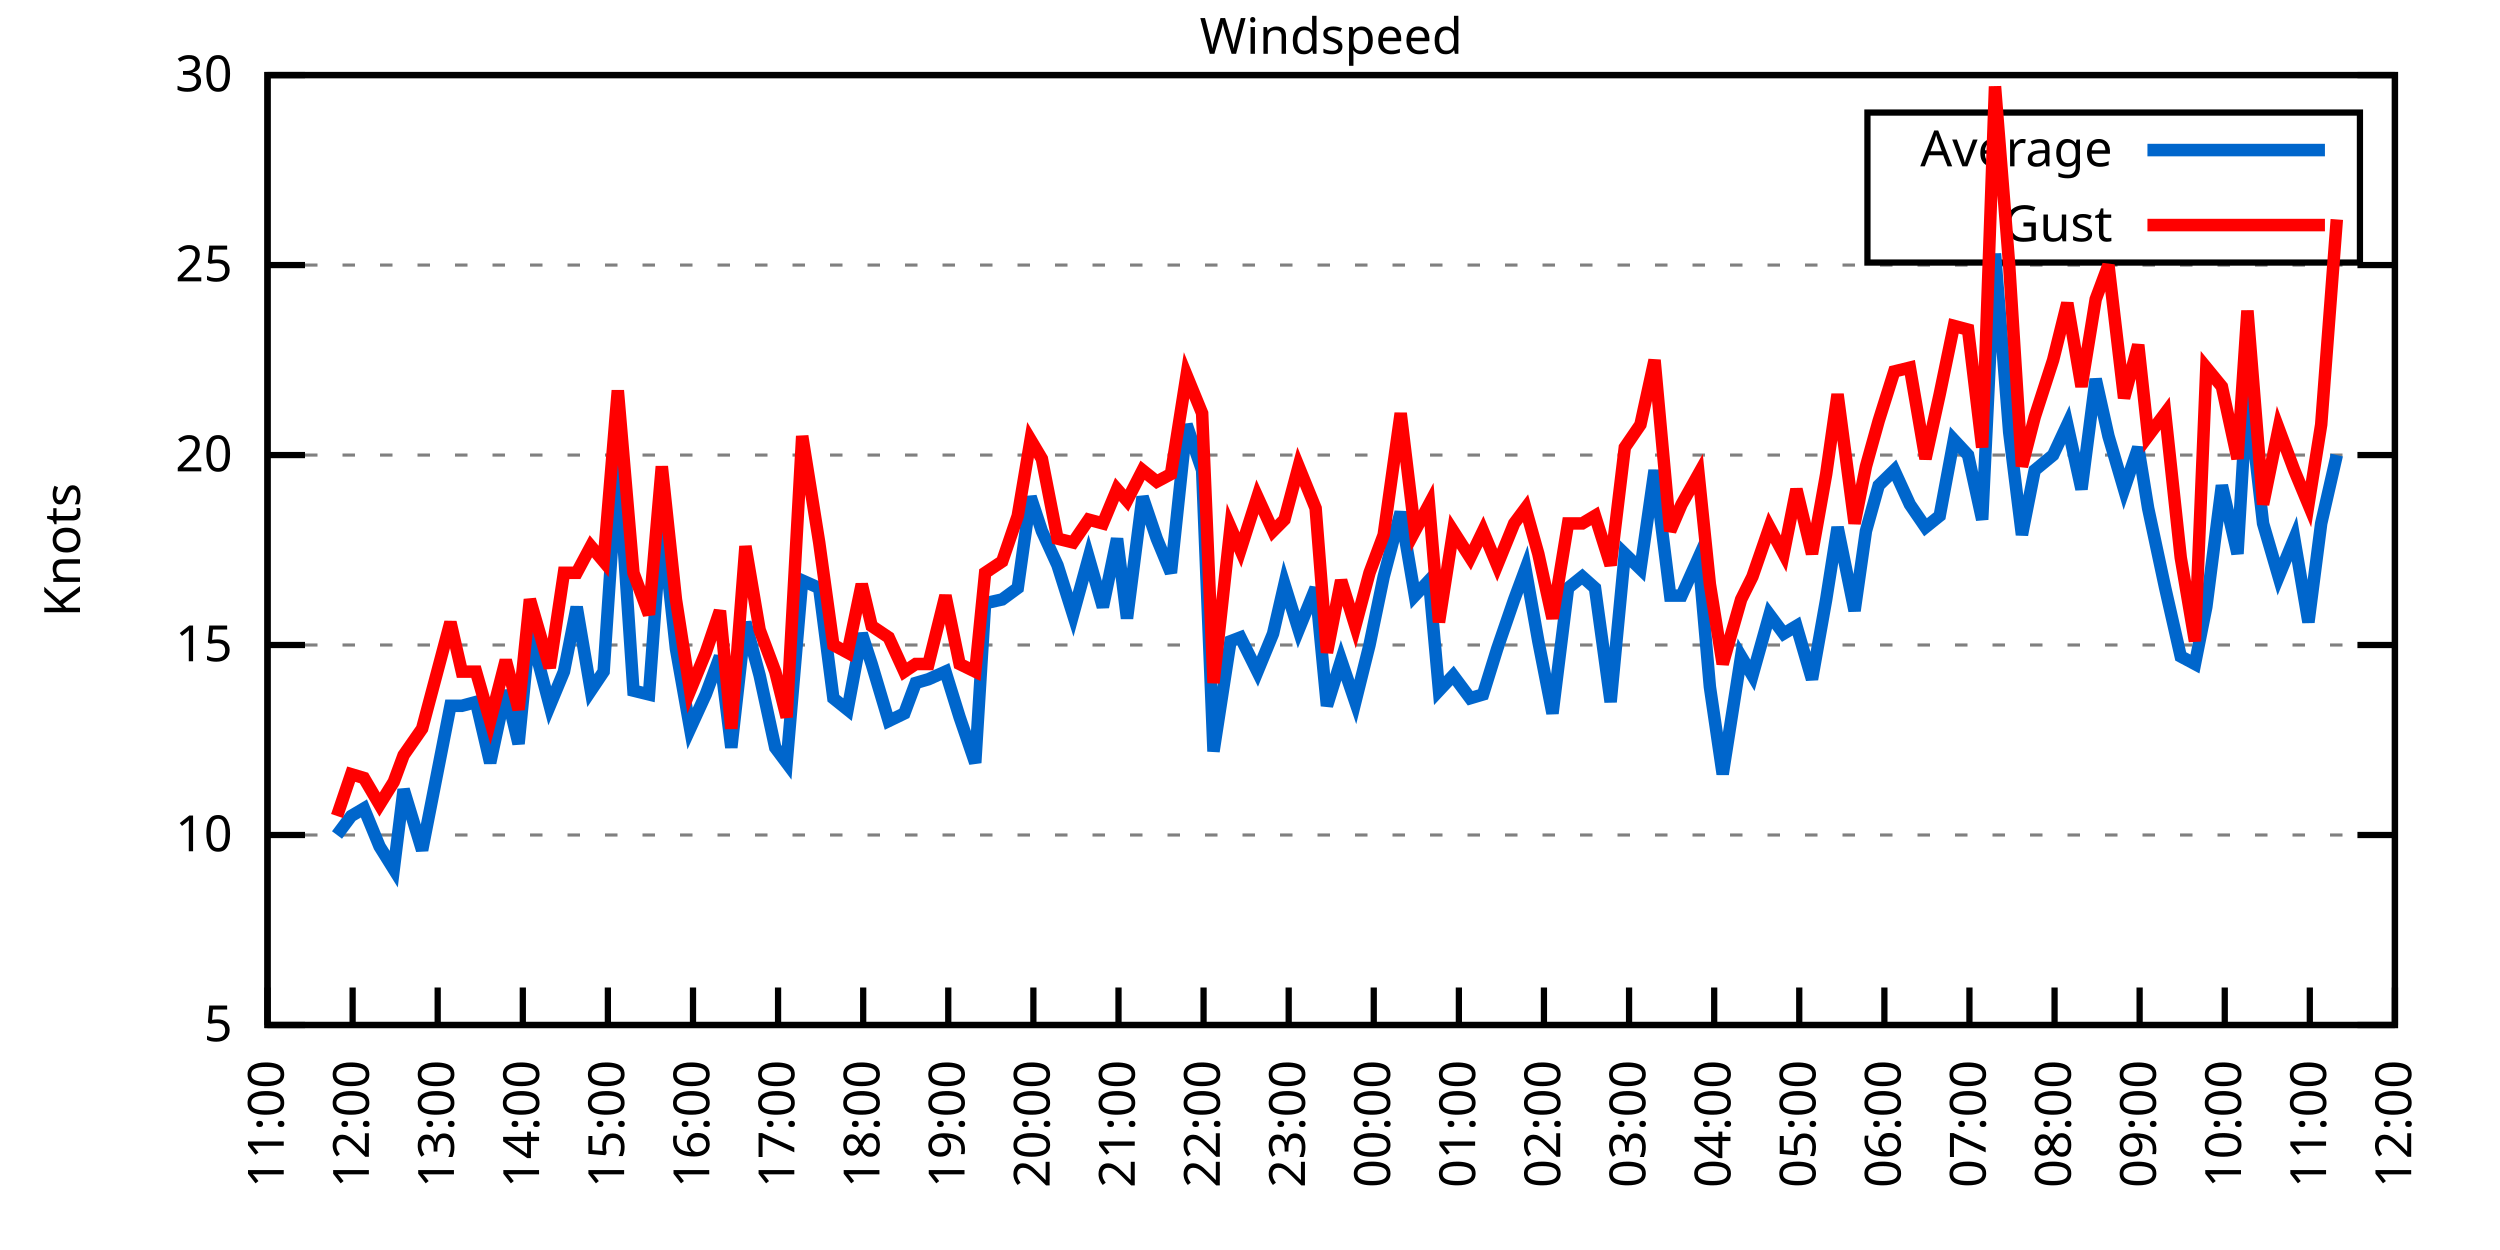
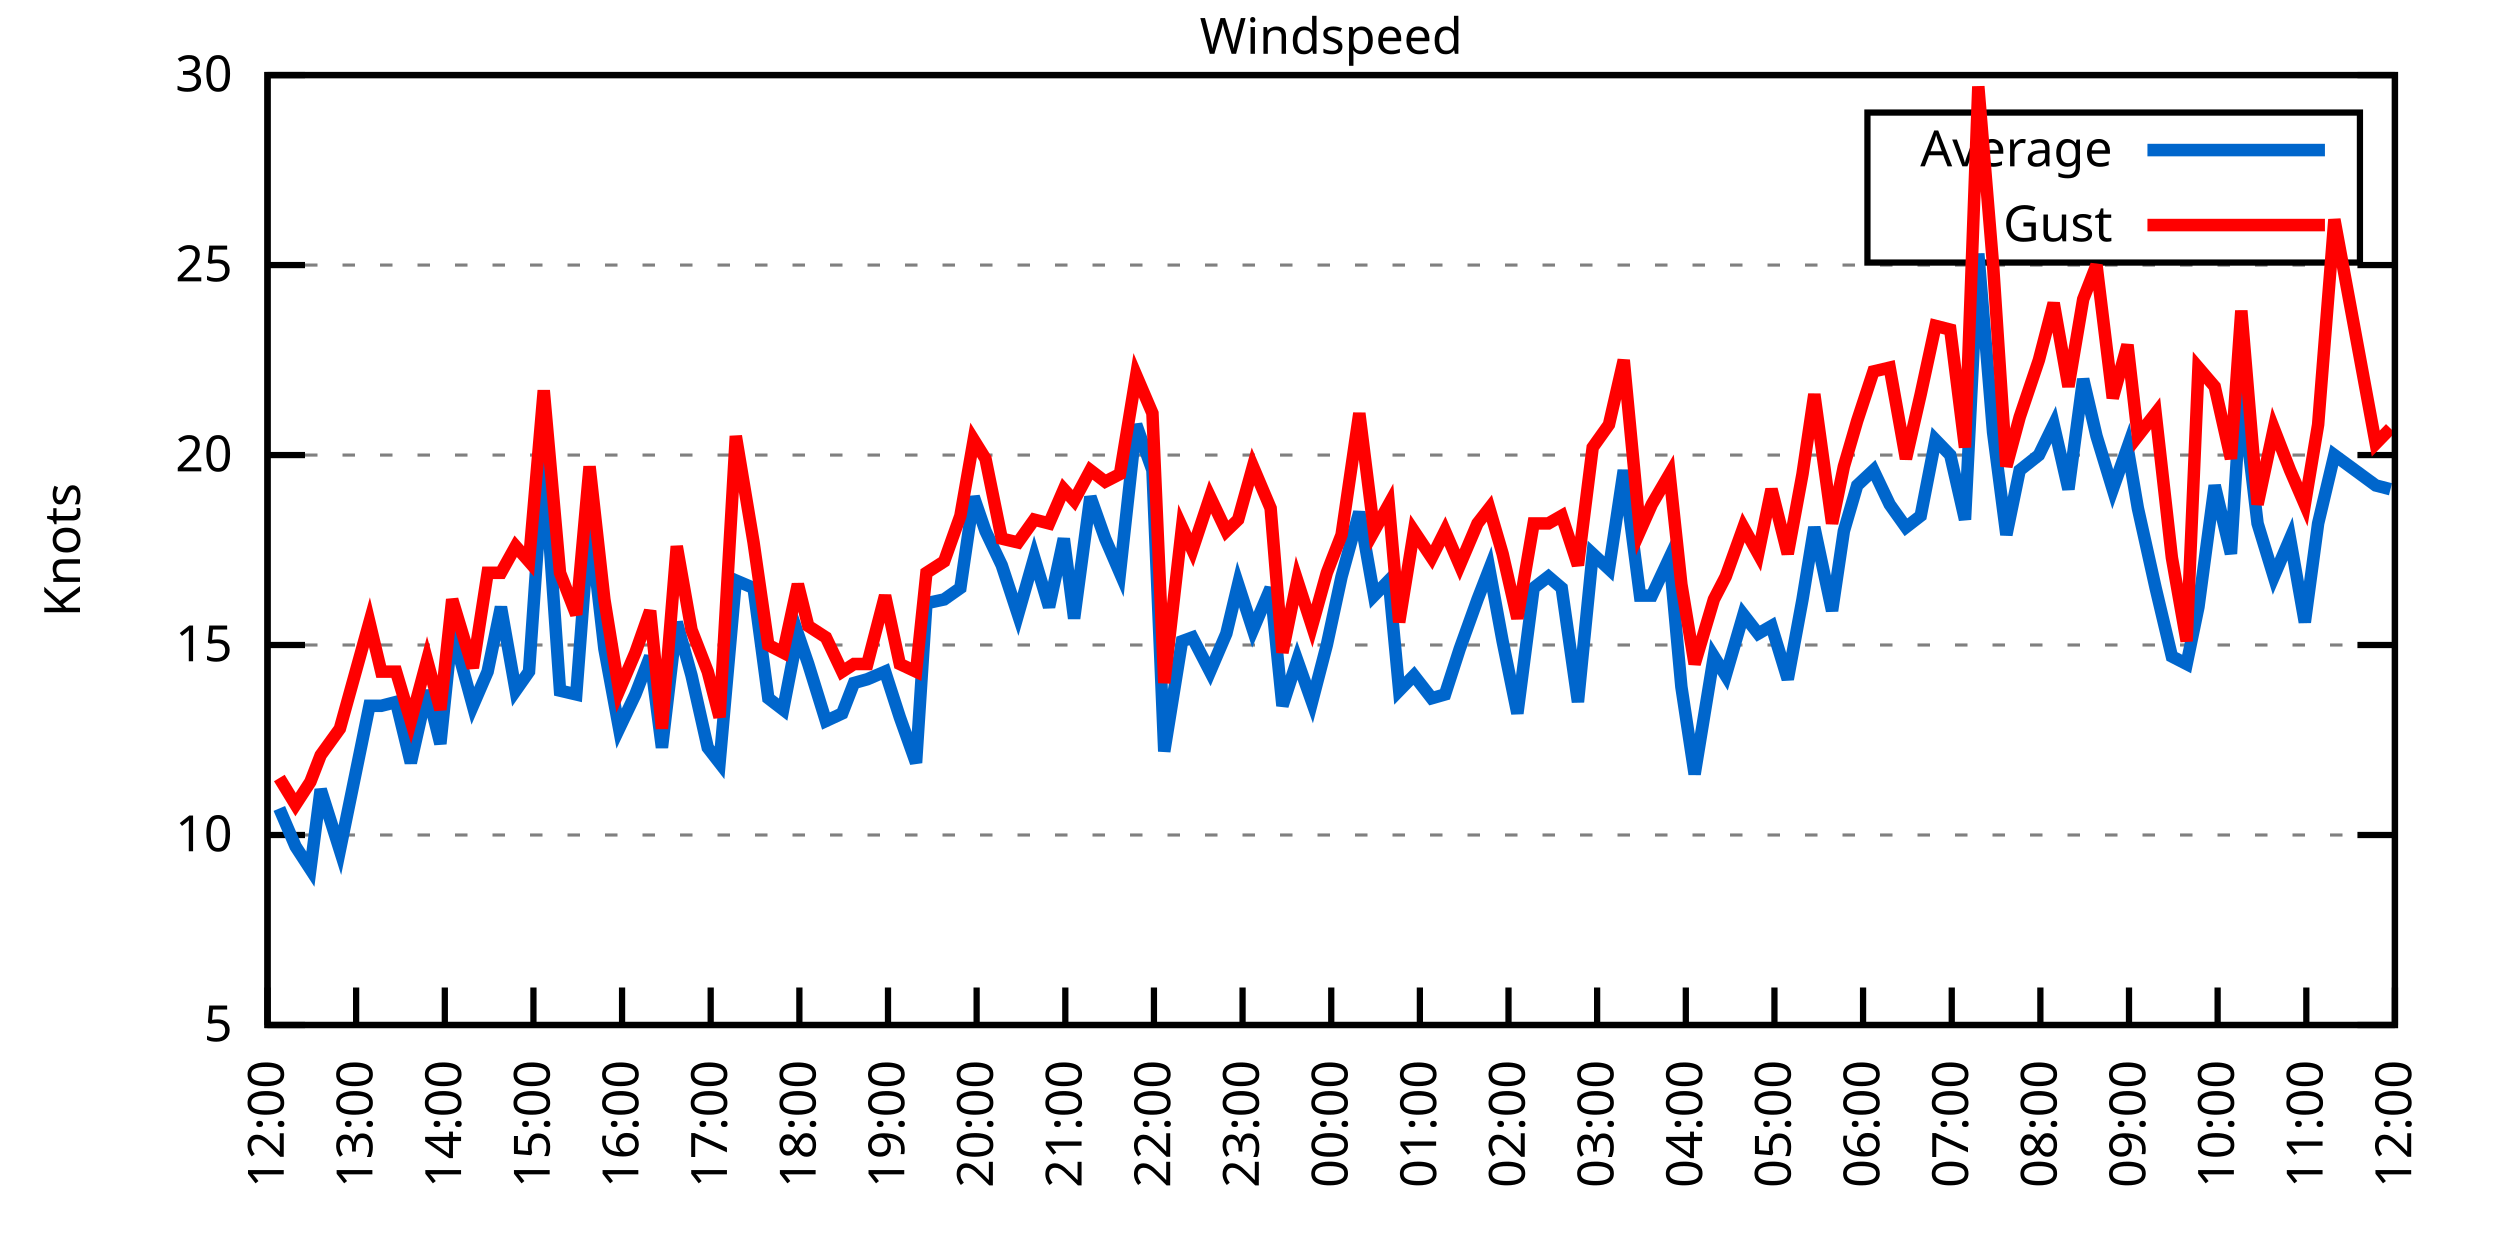
<svg xmlns="http://www.w3.org/2000/svg" xmlns:xlink="http://www.w3.org/1999/xlink" width="400" height="200" viewBox="0 0 400 200">
  <g id="gnuplot_canvas">
    <rect x="0" y="0" width="400" height="200" fill="none" />
    <defs>
      <circle id="gpDot" r="0.5" stroke-width="0.5" stroke="currentColor" />
      <path id="gpPt0" stroke-width="0.333" stroke="currentColor" d="M-1,0 h2 M0,-1 v2" />
      <path id="gpPt1" stroke-width="0.333" stroke="currentColor" d="M-1,-1 L1,1 M1,-1 L-1,1" />
      <path id="gpPt2" stroke-width="0.333" stroke="currentColor" d="M-1,0 L1,0 M0,-1 L0,1 M-1,-1 L1,1 M-1,1 L1,-1" />
      <rect id="gpPt3" stroke-width="0.333" stroke="currentColor" x="-1" y="-1" width="2" height="2" />
      <rect id="gpPt4" stroke-width="0.333" stroke="currentColor" fill="currentColor" x="-1" y="-1" width="2" height="2" />
      <circle id="gpPt5" stroke-width="0.333" stroke="currentColor" cx="0" cy="0" r="1" />
      <use xlink:href="#gpPt5" id="gpPt6" fill="currentColor" stroke="none" />
      <path id="gpPt7" stroke-width="0.333" stroke="currentColor" d="M0,-1.33 L-1.33,0.67 L1.33,0.67 z" />
      <use xlink:href="#gpPt7" id="gpPt8" fill="currentColor" stroke="none" />
      <use xlink:href="#gpPt7" id="gpPt9" stroke="currentColor" transform="rotate(180)" />
      <use xlink:href="#gpPt9" id="gpPt10" fill="currentColor" stroke="none" />
      <use xlink:href="#gpPt3" id="gpPt11" stroke="currentColor" transform="rotate(45)" />
      <use xlink:href="#gpPt11" id="gpPt12" fill="currentColor" stroke="none" />
      <path id="gpPt13" stroke-width="0.333" stroke="currentColor" d="M0,1.330 L1.265,0.411 L0.782,-1.067 L-0.782,-1.076 L-1.265,0.411 z" />
      <use xlink:href="#gpPt13" id="gpPt14" fill="currentColor" stroke="none" />
      <filter id="textbox" filterUnits="objectBoundingBox" x="0" y="0" height="1" width="1">
        <feFlood flood-color="white" flood-opacity="1" result="bgnd" />
        <feComposite in="SourceGraphic" in2="bgnd" operator="atop" />
      </filter>
      <filter id="greybox" filterUnits="objectBoundingBox" x="0" y="0" height="1" width="1">
        <feFlood flood-color="lightgrey" flood-opacity="1" result="grey" />
        <feComposite in="SourceGraphic" in2="grey" operator="atop" />
      </filter>
    </defs>
    <g fill="none" color="white" stroke="currentColor" stroke-width="1.00" stroke-linecap="butt" stroke-linejoin="miter">
</g>
    <g fill="none" color="black" stroke="currentColor" stroke-width="1.00" stroke-linecap="butt" stroke-linejoin="miter">
      <g stroke="none" shape-rendering="crispEdges">
        <polygon fill="rgb(255, 255, 255)" points="42.80,164.00 383.18,164.00 383.18,12.02 42.80,12.02 " />
      </g>
    </g>
    <g fill="none" color="black" stroke="currentColor" stroke-width="1.00" stroke-linecap="butt" stroke-linejoin="miter">
</g>
    <g fill="none" color="black" stroke="black" stroke-width="0.50" stroke-linecap="butt" stroke-linejoin="miter">
</g>
    <g fill="none" color="gray" stroke="currentColor" stroke-width="0.50" stroke-linecap="butt" stroke-linejoin="miter">
      <path stroke="gray" stroke-dasharray="2,4" class="gridline" d="M42.80,164.00 L383.19,164.00  " />
    </g>
    <g fill="none" color="gray" stroke="gray" stroke-width="1.00" stroke-linecap="butt" stroke-linejoin="miter">
</g>
    <g fill="none" color="black" stroke="currentColor" stroke-width="1.00" stroke-linecap="butt" stroke-linejoin="miter">
      <path stroke="black" d="M42.80,164.00 L48.80,164.00 M383.19,164.00 L377.19,164.00  " />
      <g transform="translate(37.20,166.60)" stroke="none" fill="black" font-family="Sans" font-size="8.00" text-anchor="end">
        <text>
          <tspan font-family="Sans"> 5</tspan>
        </text>
      </g>
    </g>
    <g fill="none" color="black" stroke="currentColor" stroke-width="1.00" stroke-linecap="butt" stroke-linejoin="miter">
</g>
    <g fill="none" color="black" stroke="black" stroke-width="0.50" stroke-linecap="butt" stroke-linejoin="miter">
</g>
    <g fill="none" color="gray" stroke="currentColor" stroke-width="0.50" stroke-linecap="butt" stroke-linejoin="miter">
      <path stroke="gray" stroke-dasharray="2,4" class="gridline" d="M42.80,133.60 L383.19,133.60  " />
    </g>
    <g fill="none" color="gray" stroke="gray" stroke-width="1.00" stroke-linecap="butt" stroke-linejoin="miter">
</g>
    <g fill="none" color="black" stroke="currentColor" stroke-width="1.00" stroke-linecap="butt" stroke-linejoin="miter">
      <path stroke="black" d="M42.80,133.60 L48.80,133.60 M383.19,133.60 L377.19,133.60  " />
      <g transform="translate(37.20,136.20)" stroke="none" fill="black" font-family="Sans" font-size="8.00" text-anchor="end">
        <text>
          <tspan font-family="Sans"> 10</tspan>
        </text>
      </g>
    </g>
    <g fill="none" color="black" stroke="currentColor" stroke-width="1.00" stroke-linecap="butt" stroke-linejoin="miter">
</g>
    <g fill="none" color="black" stroke="black" stroke-width="0.50" stroke-linecap="butt" stroke-linejoin="miter">
</g>
    <g fill="none" color="gray" stroke="currentColor" stroke-width="0.50" stroke-linecap="butt" stroke-linejoin="miter">
      <path stroke="gray" stroke-dasharray="2,4" class="gridline" d="M42.80,103.20 L383.19,103.20  " />
    </g>
    <g fill="none" color="gray" stroke="gray" stroke-width="1.00" stroke-linecap="butt" stroke-linejoin="miter">
</g>
    <g fill="none" color="black" stroke="currentColor" stroke-width="1.00" stroke-linecap="butt" stroke-linejoin="miter">
      <path stroke="black" d="M42.80,103.20 L48.80,103.20 M383.19,103.20 L377.19,103.20  " />
      <g transform="translate(37.20,105.80)" stroke="none" fill="black" font-family="Sans" font-size="8.00" text-anchor="end">
        <text>
          <tspan font-family="Sans"> 15</tspan>
        </text>
      </g>
    </g>
    <g fill="none" color="black" stroke="currentColor" stroke-width="1.00" stroke-linecap="butt" stroke-linejoin="miter">
</g>
    <g fill="none" color="black" stroke="black" stroke-width="0.50" stroke-linecap="butt" stroke-linejoin="miter">
</g>
    <g fill="none" color="gray" stroke="currentColor" stroke-width="0.50" stroke-linecap="butt" stroke-linejoin="miter">
      <path stroke="gray" stroke-dasharray="2,4" class="gridline" d="M42.80,72.81 L383.19,72.81  " />
    </g>
    <g fill="none" color="gray" stroke="gray" stroke-width="1.00" stroke-linecap="butt" stroke-linejoin="miter">
</g>
    <g fill="none" color="black" stroke="currentColor" stroke-width="1.00" stroke-linecap="butt" stroke-linejoin="miter">
      <path stroke="black" d="M42.80,72.81 L48.80,72.81 M383.19,72.81 L377.19,72.81  " />
      <g transform="translate(37.20,75.41)" stroke="none" fill="black" font-family="Sans" font-size="8.00" text-anchor="end">
        <text>
          <tspan font-family="Sans"> 20</tspan>
        </text>
      </g>
    </g>
    <g fill="none" color="black" stroke="currentColor" stroke-width="1.00" stroke-linecap="butt" stroke-linejoin="miter">
</g>
    <g fill="none" color="black" stroke="black" stroke-width="0.50" stroke-linecap="butt" stroke-linejoin="miter">
</g>
    <g fill="none" color="gray" stroke="currentColor" stroke-width="0.50" stroke-linecap="butt" stroke-linejoin="miter">
      <path stroke="gray" stroke-dasharray="2,4" class="gridline" d="M42.80,42.41 L383.19,42.41  " />
    </g>
    <g fill="none" color="gray" stroke="gray" stroke-width="1.00" stroke-linecap="butt" stroke-linejoin="miter">
</g>
    <g fill="none" color="black" stroke="currentColor" stroke-width="1.00" stroke-linecap="butt" stroke-linejoin="miter">
      <path stroke="black" d="M42.80,42.41 L48.80,42.41 M383.19,42.41 L377.19,42.41  " />
      <g transform="translate(37.20,45.01)" stroke="none" fill="black" font-family="Sans" font-size="8.00" text-anchor="end">
        <text>
          <tspan font-family="Sans"> 25</tspan>
        </text>
      </g>
    </g>
    <g fill="none" color="black" stroke="currentColor" stroke-width="1.00" stroke-linecap="butt" stroke-linejoin="miter">
</g>
    <g fill="none" color="black" stroke="black" stroke-width="0.50" stroke-linecap="butt" stroke-linejoin="miter">
</g>
    <g fill="none" color="gray" stroke="currentColor" stroke-width="0.50" stroke-linecap="butt" stroke-linejoin="miter">
      <path stroke="gray" stroke-dasharray="2,4" class="gridline" d="M42.80,12.01 L383.19,12.01  " />
    </g>
    <g fill="none" color="gray" stroke="gray" stroke-width="1.00" stroke-linecap="butt" stroke-linejoin="miter">
</g>
    <g fill="none" color="black" stroke="currentColor" stroke-width="1.00" stroke-linecap="butt" stroke-linejoin="miter">
      <path stroke="black" d="M42.80,12.01 L48.80,12.01 M383.19,12.01 L377.19,12.01  " />
      <g transform="translate(37.20,14.61)" stroke="none" fill="black" font-family="Sans" font-size="8.00" text-anchor="end">
        <text>
          <tspan font-family="Sans"> 30</tspan>
        </text>
      </g>
    </g>
    <g fill="none" color="black" stroke="currentColor" stroke-width="1.00" stroke-linecap="butt" stroke-linejoin="miter">
      <path stroke="black" d="M42.80,164.00 L42.80,158.00  " />
      <g transform="translate(45.40,169.60) rotate(270.00)" stroke="none" fill="black" font-family="Sans" font-size="8.00" text-anchor="end">
        <text>
-           <tspan font-family="Sans">11:00</tspan>
-         </text>
-       </g>
-     </g>
-     <g fill="none" color="black" stroke="currentColor" stroke-width="1.00" stroke-linecap="butt" stroke-linejoin="miter">
-       <path stroke="black" d="M56.42,164.00 L56.42,158.00  " />
-       <g transform="translate(59.02,169.60) rotate(270.00)" stroke="none" fill="black" font-family="Sans" font-size="8.00" text-anchor="end">
-         <text>
          <tspan font-family="Sans">12:00</tspan>
        </text>
      </g>
    </g>
    <g fill="none" color="black" stroke="currentColor" stroke-width="1.00" stroke-linecap="butt" stroke-linejoin="miter">
-       <path stroke="black" d="M70.03,164.00 L70.03,158.00  " />
-       <g transform="translate(72.63,169.60) rotate(270.00)" stroke="none" fill="black" font-family="Sans" font-size="8.00" text-anchor="end">
+       <path stroke="black" d="M56.98,164.00 L56.98,158.00  " />
+       <g transform="translate(59.58,169.60) rotate(270.00)" stroke="none" fill="black" font-family="Sans" font-size="8.00" text-anchor="end">
        <text>
          <tspan font-family="Sans">13:00</tspan>
        </text>
      </g>
    </g>
    <g fill="none" color="black" stroke="currentColor" stroke-width="1.00" stroke-linecap="butt" stroke-linejoin="miter">
-       <path stroke="black" d="M83.65,164.00 L83.65,158.00  " />
-       <g transform="translate(86.25,169.60) rotate(270.00)" stroke="none" fill="black" font-family="Sans" font-size="8.00" text-anchor="end">
+       <path stroke="black" d="M71.17,164.00 L71.17,158.00  " />
+       <g transform="translate(73.77,169.60) rotate(270.00)" stroke="none" fill="black" font-family="Sans" font-size="8.00" text-anchor="end">
        <text>
          <tspan font-family="Sans">14:00</tspan>
        </text>
      </g>
    </g>
    <g fill="none" color="black" stroke="currentColor" stroke-width="1.00" stroke-linecap="butt" stroke-linejoin="miter">
-       <path stroke="black" d="M97.26,164.00 L97.26,158.00  " />
-       <g transform="translate(99.86,169.60) rotate(270.00)" stroke="none" fill="black" font-family="Sans" font-size="8.00" text-anchor="end">
+       <path stroke="black" d="M85.35,164.00 L85.35,158.00  " />
+       <g transform="translate(87.95,169.60) rotate(270.00)" stroke="none" fill="black" font-family="Sans" font-size="8.00" text-anchor="end">
        <text>
          <tspan font-family="Sans">15:00</tspan>
        </text>
      </g>
    </g>
    <g fill="none" color="black" stroke="currentColor" stroke-width="1.00" stroke-linecap="butt" stroke-linejoin="miter">
-       <path stroke="black" d="M110.88,164.00 L110.88,158.00  " />
-       <g transform="translate(113.48,169.60) rotate(270.00)" stroke="none" fill="black" font-family="Sans" font-size="8.00" text-anchor="end">
+       <path stroke="black" d="M99.53,164.00 L99.53,158.00  " />
+       <g transform="translate(102.13,169.60) rotate(270.00)" stroke="none" fill="black" font-family="Sans" font-size="8.00" text-anchor="end">
        <text>
          <tspan font-family="Sans">16:00</tspan>
        </text>
      </g>
    </g>
    <g fill="none" color="black" stroke="currentColor" stroke-width="1.00" stroke-linecap="butt" stroke-linejoin="miter">
-       <path stroke="black" d="M124.49,164.00 L124.49,158.00  " />
-       <g transform="translate(127.09,169.60) rotate(270.00)" stroke="none" fill="black" font-family="Sans" font-size="8.00" text-anchor="end">
+       <path stroke="black" d="M113.71,164.00 L113.71,158.00  " />
+       <g transform="translate(116.31,169.60) rotate(270.00)" stroke="none" fill="black" font-family="Sans" font-size="8.00" text-anchor="end">
        <text>
          <tspan font-family="Sans">17:00</tspan>
        </text>
      </g>
    </g>
    <g fill="none" color="black" stroke="currentColor" stroke-width="1.00" stroke-linecap="butt" stroke-linejoin="miter">
-       <path stroke="black" d="M138.11,164.00 L138.11,158.00  " />
-       <g transform="translate(140.71,169.60) rotate(270.00)" stroke="none" fill="black" font-family="Sans" font-size="8.00" text-anchor="end">
+       <path stroke="black" d="M127.90,164.00 L127.90,158.00  " />
+       <g transform="translate(130.50,169.60) rotate(270.00)" stroke="none" fill="black" font-family="Sans" font-size="8.00" text-anchor="end">
        <text>
          <tspan font-family="Sans">18:00</tspan>
        </text>
      </g>
    </g>
    <g fill="none" color="black" stroke="currentColor" stroke-width="1.00" stroke-linecap="butt" stroke-linejoin="miter">
-       <path stroke="black" d="M151.72,164.00 L151.72,158.00  " />
-       <g transform="translate(154.32,169.60) rotate(270.00)" stroke="none" fill="black" font-family="Sans" font-size="8.00" text-anchor="end">
+       <path stroke="black" d="M142.08,164.00 L142.08,158.00  " />
+       <g transform="translate(144.68,169.60) rotate(270.00)" stroke="none" fill="black" font-family="Sans" font-size="8.00" text-anchor="end">
        <text>
          <tspan font-family="Sans">19:00</tspan>
        </text>
      </g>
    </g>
    <g fill="none" color="black" stroke="currentColor" stroke-width="1.00" stroke-linecap="butt" stroke-linejoin="miter">
-       <path stroke="black" d="M165.34,164.00 L165.34,158.00  " />
-       <g transform="translate(167.94,169.60) rotate(270.00)" stroke="none" fill="black" font-family="Sans" font-size="8.00" text-anchor="end">
+       <path stroke="black" d="M156.26,164.00 L156.26,158.00  " />
+       <g transform="translate(158.86,169.60) rotate(270.00)" stroke="none" fill="black" font-family="Sans" font-size="8.00" text-anchor="end">
        <text>
          <tspan font-family="Sans">20:00</tspan>
        </text>
      </g>
    </g>
    <g fill="none" color="black" stroke="currentColor" stroke-width="1.00" stroke-linecap="butt" stroke-linejoin="miter">
-       <path stroke="black" d="M178.96,164.00 L178.96,158.00  " />
-       <g transform="translate(181.56,169.60) rotate(270.00)" stroke="none" fill="black" font-family="Sans" font-size="8.00" text-anchor="end">
+       <path stroke="black" d="M170.45,164.00 L170.45,158.00  " />
+       <g transform="translate(173.05,169.60) rotate(270.00)" stroke="none" fill="black" font-family="Sans" font-size="8.00" text-anchor="end">
        <text>
          <tspan font-family="Sans">21:00</tspan>
        </text>
      </g>
    </g>
    <g fill="none" color="black" stroke="currentColor" stroke-width="1.00" stroke-linecap="butt" stroke-linejoin="miter">
-       <path stroke="black" d="M192.57,164.00 L192.57,158.00  " />
-       <g transform="translate(195.17,169.60) rotate(270.00)" stroke="none" fill="black" font-family="Sans" font-size="8.00" text-anchor="end">
+       <path stroke="black" d="M184.63,164.00 L184.63,158.00  " />
+       <g transform="translate(187.23,169.60) rotate(270.00)" stroke="none" fill="black" font-family="Sans" font-size="8.00" text-anchor="end">
        <text>
          <tspan font-family="Sans">22:00</tspan>
        </text>
      </g>
    </g>
    <g fill="none" color="black" stroke="currentColor" stroke-width="1.00" stroke-linecap="butt" stroke-linejoin="miter">
-       <path stroke="black" d="M206.19,164.00 L206.19,158.00  " />
-       <g transform="translate(208.79,169.60) rotate(270.00)" stroke="none" fill="black" font-family="Sans" font-size="8.00" text-anchor="end">
+       <path stroke="black" d="M198.81,164.00 L198.81,158.00  " />
+       <g transform="translate(201.41,169.60) rotate(270.00)" stroke="none" fill="black" font-family="Sans" font-size="8.00" text-anchor="end">
        <text>
          <tspan font-family="Sans">23:00</tspan>
        </text>
      </g>
    </g>
    <g fill="none" color="black" stroke="currentColor" stroke-width="1.00" stroke-linecap="butt" stroke-linejoin="miter">
-       <path stroke="black" d="M219.80,164.00 L219.80,158.00  " />
-       <g transform="translate(222.40,169.60) rotate(270.00)" stroke="none" fill="black" font-family="Sans" font-size="8.00" text-anchor="end">
+       <path stroke="black" d="M213.00,164.00 L213.00,158.00  " />
+       <g transform="translate(215.60,169.60) rotate(270.00)" stroke="none" fill="black" font-family="Sans" font-size="8.00" text-anchor="end">
        <text>
          <tspan font-family="Sans">00:00</tspan>
        </text>
      </g>
    </g>
    <g fill="none" color="black" stroke="currentColor" stroke-width="1.00" stroke-linecap="butt" stroke-linejoin="miter">
-       <path stroke="black" d="M233.42,164.00 L233.42,158.00  " />
-       <g transform="translate(236.02,169.60) rotate(270.00)" stroke="none" fill="black" font-family="Sans" font-size="8.00" text-anchor="end">
+       <path stroke="black" d="M227.18,164.00 L227.18,158.00  " />
+       <g transform="translate(229.78,169.60) rotate(270.00)" stroke="none" fill="black" font-family="Sans" font-size="8.00" text-anchor="end">
        <text>
          <tspan font-family="Sans">01:00</tspan>
        </text>
      </g>
    </g>
    <g fill="none" color="black" stroke="currentColor" stroke-width="1.00" stroke-linecap="butt" stroke-linejoin="miter">
-       <path stroke="black" d="M247.03,164.00 L247.03,158.00  " />
-       <g transform="translate(249.63,169.60) rotate(270.00)" stroke="none" fill="black" font-family="Sans" font-size="8.00" text-anchor="end">
+       <path stroke="black" d="M241.36,164.00 L241.36,158.00  " />
+       <g transform="translate(243.96,169.60) rotate(270.00)" stroke="none" fill="black" font-family="Sans" font-size="8.00" text-anchor="end">
        <text>
          <tspan font-family="Sans">02:00</tspan>
        </text>
      </g>
    </g>
    <g fill="none" color="black" stroke="currentColor" stroke-width="1.00" stroke-linecap="butt" stroke-linejoin="miter">
-       <path stroke="black" d="M260.65,164.00 L260.65,158.00  " />
-       <g transform="translate(263.25,169.60) rotate(270.00)" stroke="none" fill="black" font-family="Sans" font-size="8.00" text-anchor="end">
+       <path stroke="black" d="M255.54,164.00 L255.54,158.00  " />
+       <g transform="translate(258.14,169.60) rotate(270.00)" stroke="none" fill="black" font-family="Sans" font-size="8.00" text-anchor="end">
        <text>
          <tspan font-family="Sans">03:00</tspan>
        </text>
      </g>
    </g>
    <g fill="none" color="black" stroke="currentColor" stroke-width="1.00" stroke-linecap="butt" stroke-linejoin="miter">
-       <path stroke="black" d="M274.27,164.00 L274.27,158.00  " />
-       <g transform="translate(276.87,169.60) rotate(270.00)" stroke="none" fill="black" font-family="Sans" font-size="8.00" text-anchor="end">
+       <path stroke="black" d="M269.73,164.00 L269.73,158.00  " />
+       <g transform="translate(272.33,169.60) rotate(270.00)" stroke="none" fill="black" font-family="Sans" font-size="8.00" text-anchor="end">
        <text>
          <tspan font-family="Sans">04:00</tspan>
        </text>
      </g>
    </g>
    <g fill="none" color="black" stroke="currentColor" stroke-width="1.00" stroke-linecap="butt" stroke-linejoin="miter">
-       <path stroke="black" d="M287.88,164.00 L287.88,158.00  " />
-       <g transform="translate(290.48,169.60) rotate(270.00)" stroke="none" fill="black" font-family="Sans" font-size="8.00" text-anchor="end">
+       <path stroke="black" d="M283.91,164.00 L283.91,158.00  " />
+       <g transform="translate(286.51,169.60) rotate(270.00)" stroke="none" fill="black" font-family="Sans" font-size="8.00" text-anchor="end">
        <text>
          <tspan font-family="Sans">05:00</tspan>
        </text>
      </g>
    </g>
    <g fill="none" color="black" stroke="currentColor" stroke-width="1.00" stroke-linecap="butt" stroke-linejoin="miter">
-       <path stroke="black" d="M301.50,164.00 L301.50,158.00  " />
-       <g transform="translate(304.10,169.60) rotate(270.00)" stroke="none" fill="black" font-family="Sans" font-size="8.00" text-anchor="end">
+       <path stroke="black" d="M298.09,164.00 L298.09,158.00  " />
+       <g transform="translate(300.69,169.60) rotate(270.00)" stroke="none" fill="black" font-family="Sans" font-size="8.00" text-anchor="end">
        <text>
          <tspan font-family="Sans">06:00</tspan>
        </text>
      </g>
    </g>
    <g fill="none" color="black" stroke="currentColor" stroke-width="1.00" stroke-linecap="butt" stroke-linejoin="miter">
-       <path stroke="black" d="M315.11,164.00 L315.11,158.00  " />
-       <g transform="translate(317.71,169.60) rotate(270.00)" stroke="none" fill="black" font-family="Sans" font-size="8.00" text-anchor="end">
+       <path stroke="black" d="M312.28,164.00 L312.28,158.00  " />
+       <g transform="translate(314.88,169.60) rotate(270.00)" stroke="none" fill="black" font-family="Sans" font-size="8.00" text-anchor="end">
        <text>
          <tspan font-family="Sans">07:00</tspan>
        </text>
      </g>
    </g>
    <g fill="none" color="black" stroke="currentColor" stroke-width="1.00" stroke-linecap="butt" stroke-linejoin="miter">
-       <path stroke="black" d="M328.73,164.00 L328.73,158.00  " />
-       <g transform="translate(331.33,169.60) rotate(270.00)" stroke="none" fill="black" font-family="Sans" font-size="8.00" text-anchor="end">
+       <path stroke="black" d="M326.46,164.00 L326.46,158.00  " />
+       <g transform="translate(329.06,169.60) rotate(270.00)" stroke="none" fill="black" font-family="Sans" font-size="8.00" text-anchor="end">
        <text>
          <tspan font-family="Sans">08:00</tspan>
        </text>
      </g>
    </g>
    <g fill="none" color="black" stroke="currentColor" stroke-width="1.00" stroke-linecap="butt" stroke-linejoin="miter">
-       <path stroke="black" d="M342.34,164.00 L342.34,158.00  " />
-       <g transform="translate(344.94,169.60) rotate(270.00)" stroke="none" fill="black" font-family="Sans" font-size="8.00" text-anchor="end">
+       <path stroke="black" d="M340.64,164.00 L340.64,158.00  " />
+       <g transform="translate(343.24,169.60) rotate(270.00)" stroke="none" fill="black" font-family="Sans" font-size="8.00" text-anchor="end">
        <text>
          <tspan font-family="Sans">09:00</tspan>
        </text>
      </g>
    </g>
    <g fill="none" color="black" stroke="currentColor" stroke-width="1.00" stroke-linecap="butt" stroke-linejoin="miter">
-       <path stroke="black" d="M355.96,164.00 L355.96,158.00  " />
-       <g transform="translate(358.56,169.60) rotate(270.00)" stroke="none" fill="black" font-family="Sans" font-size="8.00" text-anchor="end">
+       <path stroke="black" d="M354.82,164.00 L354.82,158.00  " />
+       <g transform="translate(357.42,169.60) rotate(270.00)" stroke="none" fill="black" font-family="Sans" font-size="8.00" text-anchor="end">
        <text>
          <tspan font-family="Sans">10:00</tspan>
        </text>
      </g>
    </g>
    <g fill="none" color="black" stroke="currentColor" stroke-width="1.00" stroke-linecap="butt" stroke-linejoin="miter">
-       <path stroke="black" d="M369.57,164.00 L369.57,158.00  " />
-       <g transform="translate(372.17,169.60) rotate(270.00)" stroke="none" fill="black" font-family="Sans" font-size="8.00" text-anchor="end">
+       <path stroke="black" d="M369.01,164.00 L369.01,158.00  " />
+       <g transform="translate(371.61,169.60) rotate(270.00)" stroke="none" fill="black" font-family="Sans" font-size="8.00" text-anchor="end">
        <text>
          <tspan font-family="Sans">11:00</tspan>
        </text>
      </g>
    </g>
    <g fill="none" color="black" stroke="currentColor" stroke-width="1.00" stroke-linecap="butt" stroke-linejoin="miter">
      <path stroke="black" d="M383.19,164.00 L383.19,158.00  " />
      <g transform="translate(385.79,169.60) rotate(270.00)" stroke="none" fill="black" font-family="Sans" font-size="8.00" text-anchor="end">
        <text>
          <tspan font-family="Sans">12:00</tspan>
        </text>
      </g>
    </g>
    <g fill="none" color="black" stroke="currentColor" stroke-width="1.00" stroke-linecap="butt" stroke-linejoin="miter">
</g>
    <g fill="none" color="black" stroke="currentColor" stroke-width="1.00" stroke-linecap="butt" stroke-linejoin="miter">
      <path stroke="black" d="M42.80,12.01 L42.80,164.00 L383.19,164.00 L383.19,12.01 L42.80,12.01 Z  " />
    </g>
    <g fill="none" color="black" stroke="currentColor" stroke-width="1.00" stroke-linecap="butt" stroke-linejoin="miter">
</g>
    <g fill="none" color="black" stroke="currentColor" stroke-width="1.00" stroke-linecap="butt" stroke-linejoin="miter">
      <path stroke="black" d="M298.79,42.01 L298.79,18.01 L377.59,18.01 L377.59,42.01 L298.79,42.01 Z  " />
    </g>
    <g id="Windspeed_plot_1">
      <g fill="none" color="white" stroke="black" stroke-width="2.00" stroke-linecap="butt" stroke-linejoin="miter">
</g>
      <g fill="none" color="black" stroke="currentColor" stroke-width="2.00" stroke-linecap="butt" stroke-linejoin="miter">
        <g transform="translate(337.99,26.61)" stroke="none" fill="black" font-family="Sans" font-size="8.00" text-anchor="end">
          <text>
            <tspan font-family="Sans">Average</tspan>
          </text>
        </g>
      </g>
      <g fill="none" color="black" stroke="currentColor" stroke-width="2.00" stroke-linecap="butt" stroke-linejoin="miter">
-         <path stroke="rgb(  0, 102, 204)" d="M343.59,24.01 L371.99,24.01 M53.92,133.60 L56.19,130.56 L58.23,129.35 L60.73,135.43 L63.00,139.07 L64.58,126.31   L67.54,136.03 L72.07,112.93 L73.89,112.93 L76.16,112.32 L78.43,122.05 L80.92,110.50 L82.97,119.01 L84.78,100.77   L87.96,112.93 L90.23,107.46 L92.27,97.12 L94.54,110.50 L96.58,107.46 L98.85,73.41 L101.35,110.50 L103.84,111.11   L105.89,83.14 L108.15,103.81 L110.42,116.58 L112.92,111.11 L115.19,105.03 L117.01,119.62 L119.27,99.56 L121.54,108.07   L124.04,119.62 L125.86,122.05 L128.35,92.87 L131.07,94.08 L133.34,111.72 L135.61,113.54 L137.88,101.38 L139.47,106.24   L142.19,115.36 L144.69,114.15 L146.51,109.28 L148.55,108.68 L151.27,107.46 L153.54,114.76 L156.04,122.05 L157.62,96.52   L160.35,95.91 L162.84,94.08 L164.89,79.49 L166.70,84.97 L169.20,90.44 L171.69,98.34 L174.19,89.22 L176.46,97.12   L178.73,86.18 L180.32,98.95 L182.81,79.49 L185.08,86.18 L187.35,91.65 L189.85,67.94 L192.34,75.24 L194.16,120.23   L196.88,102.60 L198.47,101.99 L201.19,107.46 L203.69,101.38 L205.51,93.48 L207.78,100.77 L210.50,94.08 L212.31,112.93   L214.58,105.64 L216.85,112.32 L219.12,103.20 L221.39,92.26 L224.11,81.93 L226.38,95.30 L228.65,92.87 L230.24,110.50   L232.51,108.07 L235.23,111.72 L237.28,111.11 L239.55,103.81 L242.27,95.91 L244.08,91.04 L246.13,102.60 L248.40,114.15   L250.89,94.08 L253.16,92.26 L255.20,94.08 L257.70,112.32 L259.97,88.61 L262.47,91.04 L264.73,75.24 L267.23,95.30   L269.05,95.30 L271.77,89.22 L273.58,109.89 L275.63,123.87 L278.58,105.03 L280.39,108.07 L283.12,98.34 L285.38,101.38   L287.43,100.16 L289.92,108.68 L292.19,95.91 L294.01,84.36 L296.73,97.73 L298.55,84.97 L300.59,77.67 L303.08,75.24   L305.58,80.71 L308.08,84.36 L310.35,82.53 L312.62,70.37 L314.89,72.81 L317.15,83.14 L319.20,40.58 L321.47,69.16   L323.51,85.57 L325.55,75.24 L328.50,72.81 L330.77,67.94 L333.04,78.28 L335.31,60.65 L337.35,69.77 L339.85,78.28   L342.12,71.59 L343.70,81.32 L346.43,94.08 L348.92,105.03 L351.19,106.24 L353.01,97.12 L355.50,77.67 L358.00,88.61   L359.59,61.86 L362.09,83.75 L364.58,92.26 L367.08,86.18 L369.35,99.56 L371.39,83.75 L373.89,72.81  " />
+         <path stroke="rgb(  0, 102, 204)" d="M343.59,24.01 L371.99,24.01 M44.69,129.35 L47.29,135.43 L49.66,139.07 L51.31,126.31 L54.38,136.03 L59.11,112.93   L61.00,112.93 L63.37,112.32 L65.73,122.05 L68.33,110.50 L70.46,119.01 L72.35,100.77 L75.66,112.93 L78.02,107.46   L80.15,97.12 L82.51,110.50 L84.64,107.46 L87.00,73.41 L89.60,110.50 L92.20,111.11 L94.33,83.14 L96.70,103.81   L99.06,116.58 L101.66,111.11 L104.02,105.03 L105.91,119.62 L108.28,99.56 L110.64,108.07 L113.24,119.62 L115.13,122.05   L117.73,92.87 L120.57,94.08 L122.93,111.72 L125.30,113.54 L127.66,101.38 L129.32,106.24 L132.15,115.36 L134.75,114.15   L136.64,109.28 L138.77,108.68 L141.61,107.46 L143.97,114.76 L146.57,122.05 L148.23,96.52 L151.06,95.91 L153.66,94.08   L155.79,79.49 L157.68,84.97 L160.28,90.44 L162.88,98.34 L165.48,89.22 L167.85,97.12 L170.21,86.18 L171.86,98.95   L174.46,79.49 L176.83,86.18 L179.19,91.65 L181.79,67.94 L184.39,75.24 L186.28,120.23 L189.12,102.60 L190.78,101.99   L193.61,107.46 L196.21,101.38 L198.10,93.48 L200.47,100.77 L203.30,94.08 L205.19,112.93 L207.56,105.64 L209.92,112.32   L212.29,103.20 L214.65,92.26 L217.49,81.93 L219.85,95.30 L222.21,92.87 L223.87,110.50 L226.23,108.07 L229.07,111.72   L231.20,111.11 L233.56,103.81 L236.40,95.91 L238.29,91.04 L240.42,102.60 L242.78,114.15 L245.38,94.08 L247.74,92.26   L249.87,94.08 L252.47,112.32 L254.83,88.61 L257.43,91.04 L259.80,75.24 L262.40,95.30 L264.29,95.30 L267.13,89.22   L269.02,109.89 L271.14,123.87 L274.22,105.03 L276.11,108.07 L278.95,98.34 L281.31,101.38 L283.44,100.16 L286.04,108.68   L288.40,95.91 L290.29,84.36 L293.13,97.73 L295.02,84.97 L297.15,77.67 L299.75,75.24 L302.35,80.71 L304.95,84.36   L307.31,82.53 L309.68,70.37 L312.04,72.81 L314.40,83.14 L316.53,40.58 L318.89,69.16 L321.02,85.57 L323.15,75.24   L326.22,72.81 L328.59,67.94 L330.95,78.28 L333.31,60.65 L335.44,69.77 L338.04,78.28 L340.40,71.59 L342.06,81.32   L344.90,94.08 L347.50,105.03 L349.86,106.24 L351.75,97.12 L354.35,77.67 L356.95,88.61 L358.61,61.86 L361.21,83.75   L363.81,92.26 L366.41,86.18 L368.77,99.56 L370.90,83.75 L373.50,72.81 L380.12,77.67 L382.48,78.28  " />
      </g>
    </g>
    <g id="Windspeed_plot_2">
      <g fill="none" color="black" stroke="currentColor" stroke-width="2.00" stroke-linecap="butt" stroke-linejoin="miter">
        <g transform="translate(337.99,38.61)" stroke="none" fill="black" font-family="Sans" font-size="8.00" text-anchor="end">
          <text>
            <tspan font-family="Sans">Gust</tspan>
          </text>
        </g>
      </g>
      <g fill="none" color="black" stroke="currentColor" stroke-width="2.00" stroke-linecap="butt" stroke-linejoin="miter">
-         <path stroke="rgb(255,   0,   0)" d="M343.59,36.01 L371.99,36.01 M53.92,130.56 L56.19,123.87 L58.23,124.48 L60.73,128.74 L63.00,125.09 L64.58,120.83   L67.54,116.58 L72.07,99.56 L73.89,107.46 L76.16,107.46 L78.43,115.36 L80.92,105.64 L82.97,113.54 L84.78,95.91   L87.96,106.85 L90.23,91.65 L92.27,91.65 L94.54,87.40 L96.58,89.83 L98.85,62.47 L101.35,91.65 L103.84,98.34   L105.89,74.63 L108.15,95.91 L110.42,110.50 L112.92,104.42 L115.19,97.73 L117.01,116.58 L119.27,87.40 L121.54,100.77   L124.04,107.46 L125.86,114.76 L128.35,69.77 L131.07,86.79 L133.34,103.20 L135.61,104.42 L137.88,93.48 L139.47,100.16   L142.19,101.99 L144.69,107.46 L146.51,106.24 L148.55,106.24 L151.27,95.30 L153.54,106.24 L156.04,107.46 L157.62,91.65   L160.35,89.83 L162.84,82.53 L164.89,70.37 L166.70,73.41 L169.20,86.18 L171.69,86.79 L174.19,83.14 L176.46,83.75   L178.73,78.28 L180.32,80.10 L182.81,75.24 L185.08,77.06 L187.35,75.85 L189.85,60.04 L192.34,66.12 L194.16,109.28   L196.88,84.36 L198.47,88.00 L201.19,79.49 L203.69,84.97 L205.51,83.14 L207.78,74.63 L210.50,81.32 L212.31,104.42   L214.58,92.87 L216.85,100.16 L219.12,91.65 L221.39,85.57 L224.11,66.12 L226.38,84.97 L228.65,80.71 L230.24,99.56   L232.51,84.97 L235.23,89.22 L237.28,84.97 L239.55,90.44 L242.27,83.75 L244.08,81.32 L246.13,88.61 L248.40,98.95   L250.89,83.75 L253.16,83.75 L255.20,82.53 L257.70,90.44 L259.97,71.59 L262.47,67.94 L264.73,57.61 L267.23,84.97   L269.05,80.71 L271.77,75.85 L273.58,93.48 L275.63,106.24 L278.58,95.91 L280.39,92.26 L283.12,84.36 L285.38,88.61   L287.43,78.28 L289.92,88.61 L292.19,75.85 L294.01,63.08 L296.73,83.75 L298.55,74.63 L300.59,67.33 L303.08,59.43   L305.58,58.82 L308.08,73.41 L310.35,63.08 L312.62,52.14 L314.89,52.74 L317.15,71.59 L319.20,13.83 L321.47,42.41   L323.51,74.63 L325.55,66.73 L328.50,57.61 L330.77,48.49 L333.04,61.86 L335.31,47.88 L337.35,42.41 L339.85,63.69   L342.12,55.18 L343.70,69.77 L346.43,66.12 L348.92,89.22 L351.19,102.60 L353.01,58.82 L355.50,61.86 L358.00,73.41   L359.59,49.70 L362.09,80.71 L364.58,68.55 L367.08,75.24 L369.35,80.71 L371.39,67.94 L373.89,35.11  " />
+         <path stroke="rgb(255,   0,   0)" d="M343.59,36.01 L371.99,36.01 M44.69,124.48 L47.29,128.74 L49.66,125.09 L51.31,120.83 L54.38,116.58 L59.11,99.56   L61.00,107.46 L63.37,107.46 L65.73,115.36 L68.33,105.64 L70.46,113.54 L72.35,95.91 L75.66,106.85 L78.02,91.65   L80.15,91.65 L82.51,87.40 L84.64,89.83 L87.00,62.47 L89.60,91.65 L92.20,98.34 L94.33,74.63 L96.70,95.91   L99.06,110.50 L101.66,104.42 L104.02,97.73 L105.91,116.58 L108.28,87.40 L110.64,100.77 L113.24,107.46 L115.13,114.76   L117.73,69.77 L120.57,86.79 L122.93,103.20 L125.30,104.42 L127.66,93.48 L129.32,100.16 L132.15,101.99 L134.75,107.46   L136.64,106.24 L138.77,106.24 L141.61,95.30 L143.97,106.24 L146.57,107.46 L148.23,91.65 L151.06,89.83 L153.66,82.53   L155.79,70.37 L157.68,73.41 L160.28,86.18 L162.88,86.79 L165.48,83.14 L167.85,83.75 L170.21,78.28 L171.86,80.10   L174.46,75.24 L176.83,77.06 L179.19,75.85 L181.79,60.04 L184.39,66.12 L186.28,109.28 L189.12,84.36 L190.78,88.00   L193.61,79.49 L196.21,84.97 L198.10,83.14 L200.47,74.63 L203.30,81.32 L205.19,104.42 L207.56,92.87 L209.92,100.16   L212.29,91.65 L214.65,85.57 L217.49,66.12 L219.85,84.97 L222.21,80.71 L223.87,99.56 L226.23,84.97 L229.07,89.22   L231.20,84.97 L233.56,90.44 L236.40,83.75 L238.29,81.32 L240.42,88.61 L242.78,98.95 L245.38,83.75 L247.74,83.75   L249.87,82.53 L252.47,90.44 L254.83,71.59 L257.43,67.94 L259.80,57.61 L262.40,84.97 L264.29,80.71 L267.13,75.85   L269.02,93.48 L271.14,106.24 L274.22,95.91 L276.11,92.26 L278.95,84.36 L281.31,88.61 L283.44,78.28 L286.04,88.61   L288.40,75.85 L290.29,63.08 L293.13,83.75 L295.02,74.63 L297.15,67.33 L299.75,59.43 L302.35,58.82 L304.95,73.41   L307.31,63.08 L309.68,52.14 L312.04,52.74 L314.40,71.59 L316.53,13.83 L318.89,42.41 L321.02,74.63 L323.15,66.73   L326.22,57.61 L328.59,48.49 L330.95,61.86 L333.31,47.88 L335.44,42.41 L338.04,63.69 L340.40,55.18 L342.06,69.77   L344.90,66.12 L347.50,89.22 L349.86,102.60 L351.75,58.82 L354.35,61.86 L356.95,73.41 L358.61,49.70 L361.21,80.71   L363.81,68.55 L366.41,75.24 L368.77,80.71 L370.90,67.94 L373.50,35.11 L380.12,70.98 L382.48,68.55  " />
      </g>
    </g>
    <g fill="none" color="black" stroke="currentColor" stroke-width="2.00" stroke-linecap="butt" stroke-linejoin="miter">
</g>
    <g fill="none" color="black" stroke="black" stroke-width="1.00" stroke-linecap="butt" stroke-linejoin="miter">
</g>
    <g fill="none" color="black" stroke="currentColor" stroke-width="1.00" stroke-linecap="butt" stroke-linejoin="miter">
      <path stroke="black" d="M42.80,12.01 L42.80,164.00 L383.19,164.00 L383.19,12.01 L42.80,12.01 Z  " />
      <g transform="translate(12.80,88.01) rotate(270.00)" stroke="none" fill="black" font-family="Sans" font-size="8.00" text-anchor="middle">
        <text>
          <tspan font-family="Sans">Knots</tspan>
        </text>
      </g>
    </g>
    <g fill="none" color="black" stroke="currentColor" stroke-width="1.00" stroke-linecap="butt" stroke-linejoin="miter">
</g>
    <g fill="none" color="black" stroke="currentColor" stroke-width="1.00" stroke-linecap="butt" stroke-linejoin="miter">
      <g transform="translate(212.99,8.61)" stroke="none" fill="black" font-family="Sans" font-size="8.00" text-anchor="middle">
        <text>
          <tspan font-family="Sans">Windspeed</tspan>
        </text>
      </g>
    </g>
    <g fill="none" color="black" stroke="currentColor" stroke-width="1.00" stroke-linecap="butt" stroke-linejoin="miter">
</g>
  </g>
</svg>
